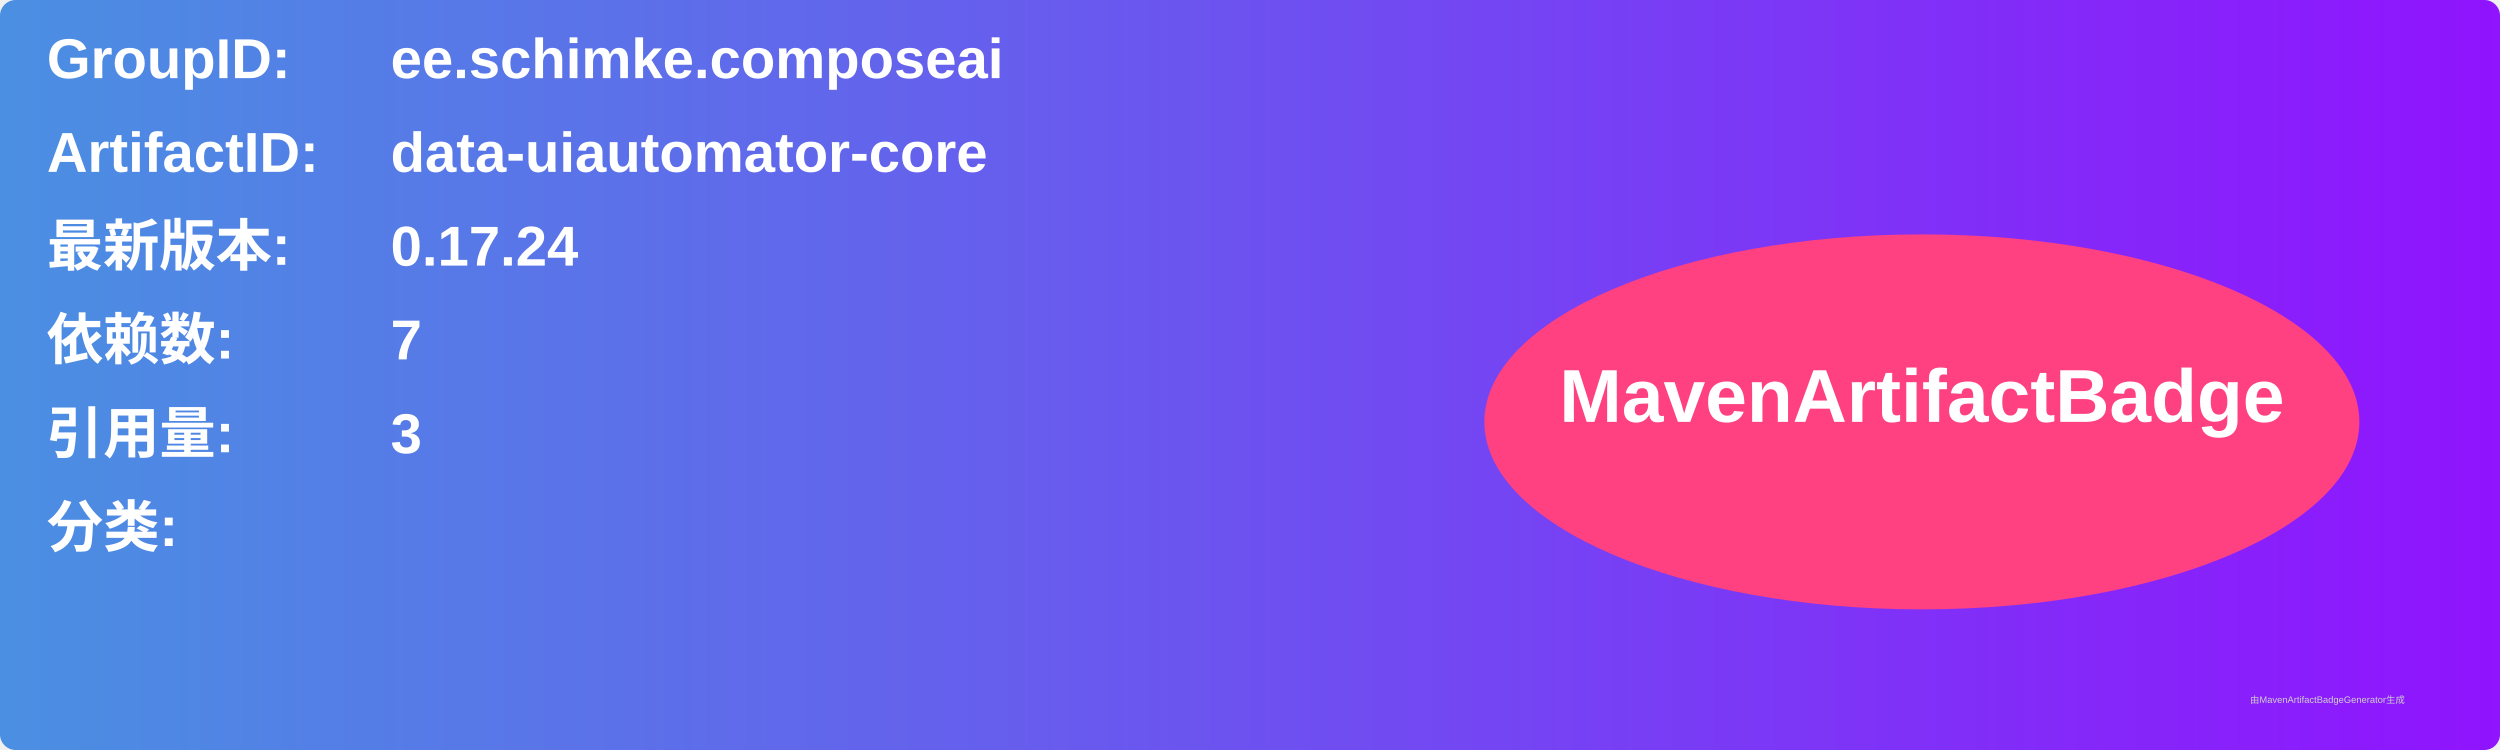
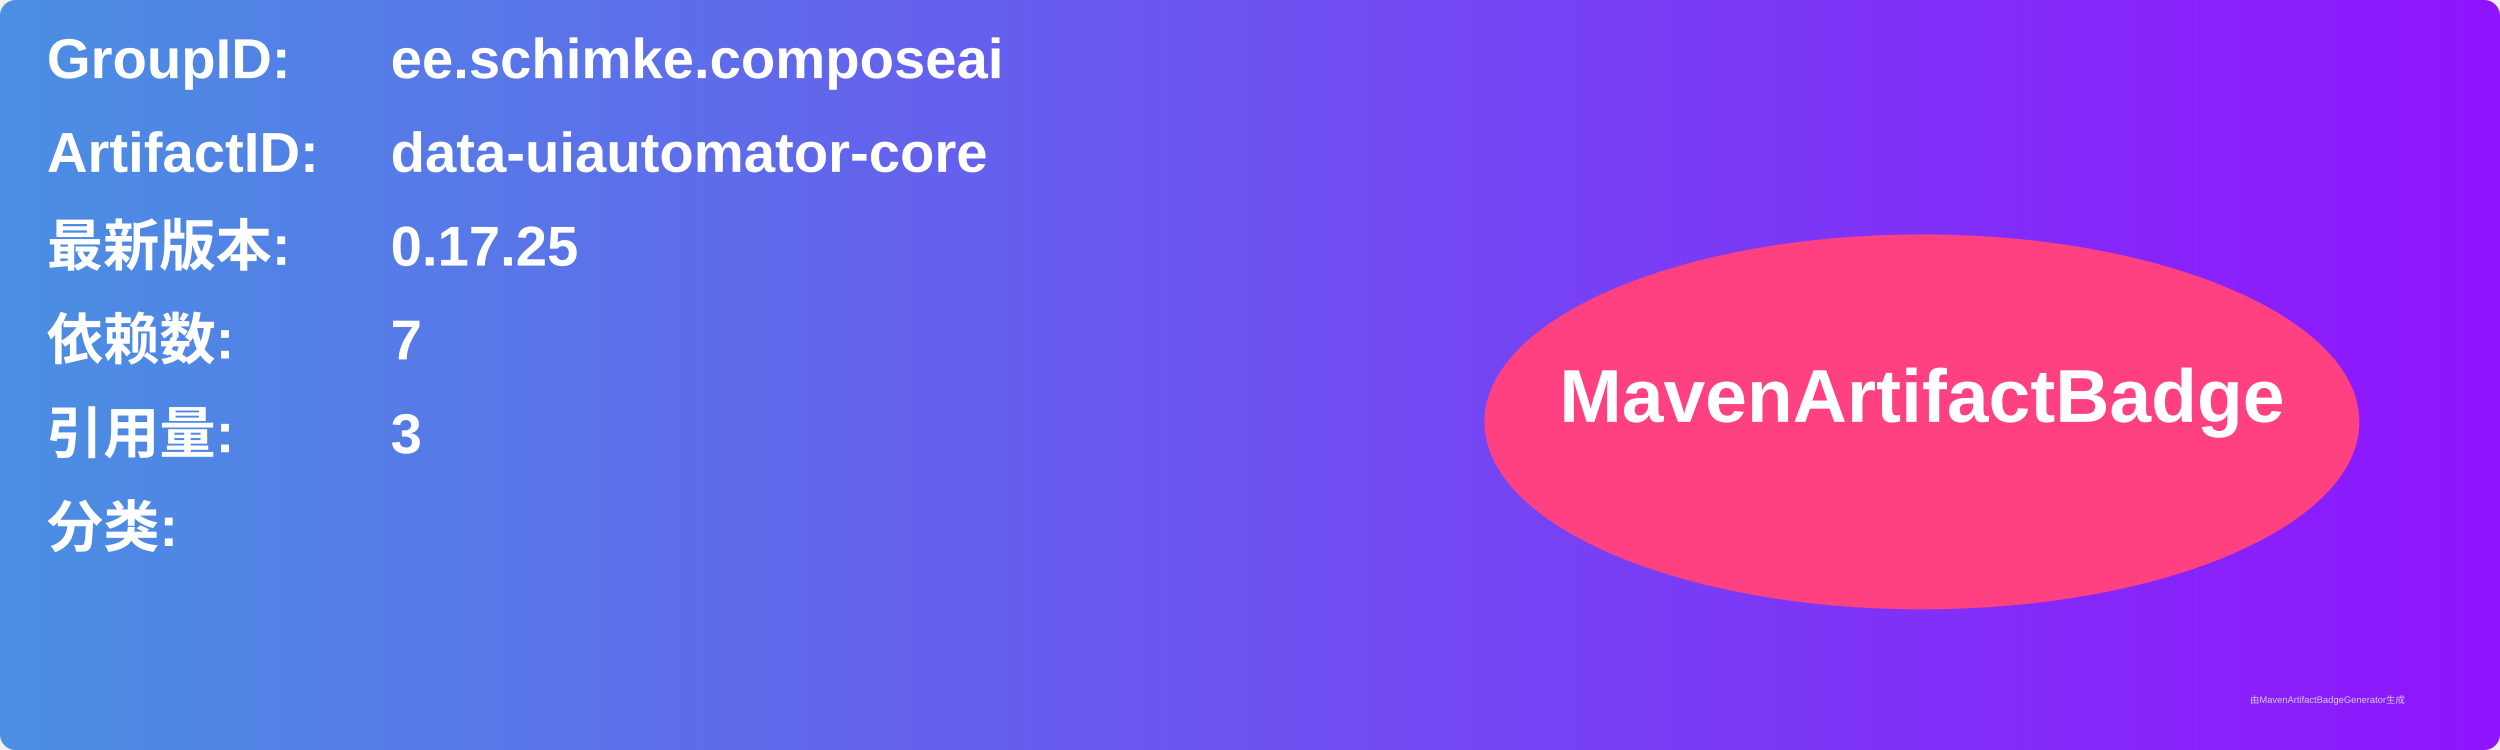
<svg xmlns="http://www.w3.org/2000/svg" width="800" height="240" viewBox="0 0 800 240">
  <linearGradient id="grad" x1="0%" y1="0%" x2="100%" y2="0%">
    <stop offset="0%" stop-color="#4a90e2" />
    <stop offset="100%" stop-color="#9013fe" />
  </linearGradient>
  <rect width="100%" height="100%" rx="5" ry="5" fill="url(#grad)" />
  <g transform="translate(15, 15)">
    <text x="0" y="10" font-family="Arial" font-size="18" fill="white" font-weight="bold" width="260">GroupID:</text>
    <text x="110" y="10" font-family="Arial" font-size="18" fill="white" font-weight="bold" width="460">ee.schimke.composeai</text>
    <text x="0" y="40" font-family="Arial" font-size="18" fill="white" font-weight="bold" width="260">ArtifactID:</text>
    <text x="110" y="40" font-family="Arial" font-size="18" fill="white" font-weight="bold" width="460">data-uiautomator-core</text>
    <text x="0" y="70" font-family="Arial" font-size="18" fill="white" font-weight="bold">最新版本:</text>
    <text x="110" y="70" font-family="Arial" font-size="18" fill="white" font-weight="bold">
-       <tspan font-weight="bold">0.17.24</tspan>
+       <tspan font-weight="bold">0.17.25</tspan>
    </text>
    <text x="0" y="100" font-family="Arial" font-size="18" fill="white" font-weight="bold">依赖数: </text>
    <text x="110" y="100" font-family="Arial" font-size="18" fill="white">
      <tspan font-weight="bold">7</tspan>
    </text>
    <text x="0" y="130" font-family="Arial" font-size="18" fill="white" font-weight="bold">引用量: </text>
    <text x="110" y="130" font-family="Arial" font-size="18" fill="white">
      <tspan font-weight="bold">3</tspan>
    </text>
    <text x="0" y="160" font-family="Arial" font-size="18" fill="white" font-weight="bold">分类:</text>
    <text x="10" y="190" font-family="Arial" font-size="10" fill="white">
      <tspan font-weight="bold" />
    </text>
    <ellipse cx="600" cy="120" rx="140" ry="60" fill="#ff4081" />
    <text x="600" y="120" text-anchor="middle" font-family="Arial" font-size="24" fill="white" font-weight="bold">MavenArtifactBadge</text>
  </g>
  <text x="720" y="225" font-family="Arial" font-size="3" fill="#d0d0d0">由MavenArtifactBadgeGenerator生成</text>
</svg>
